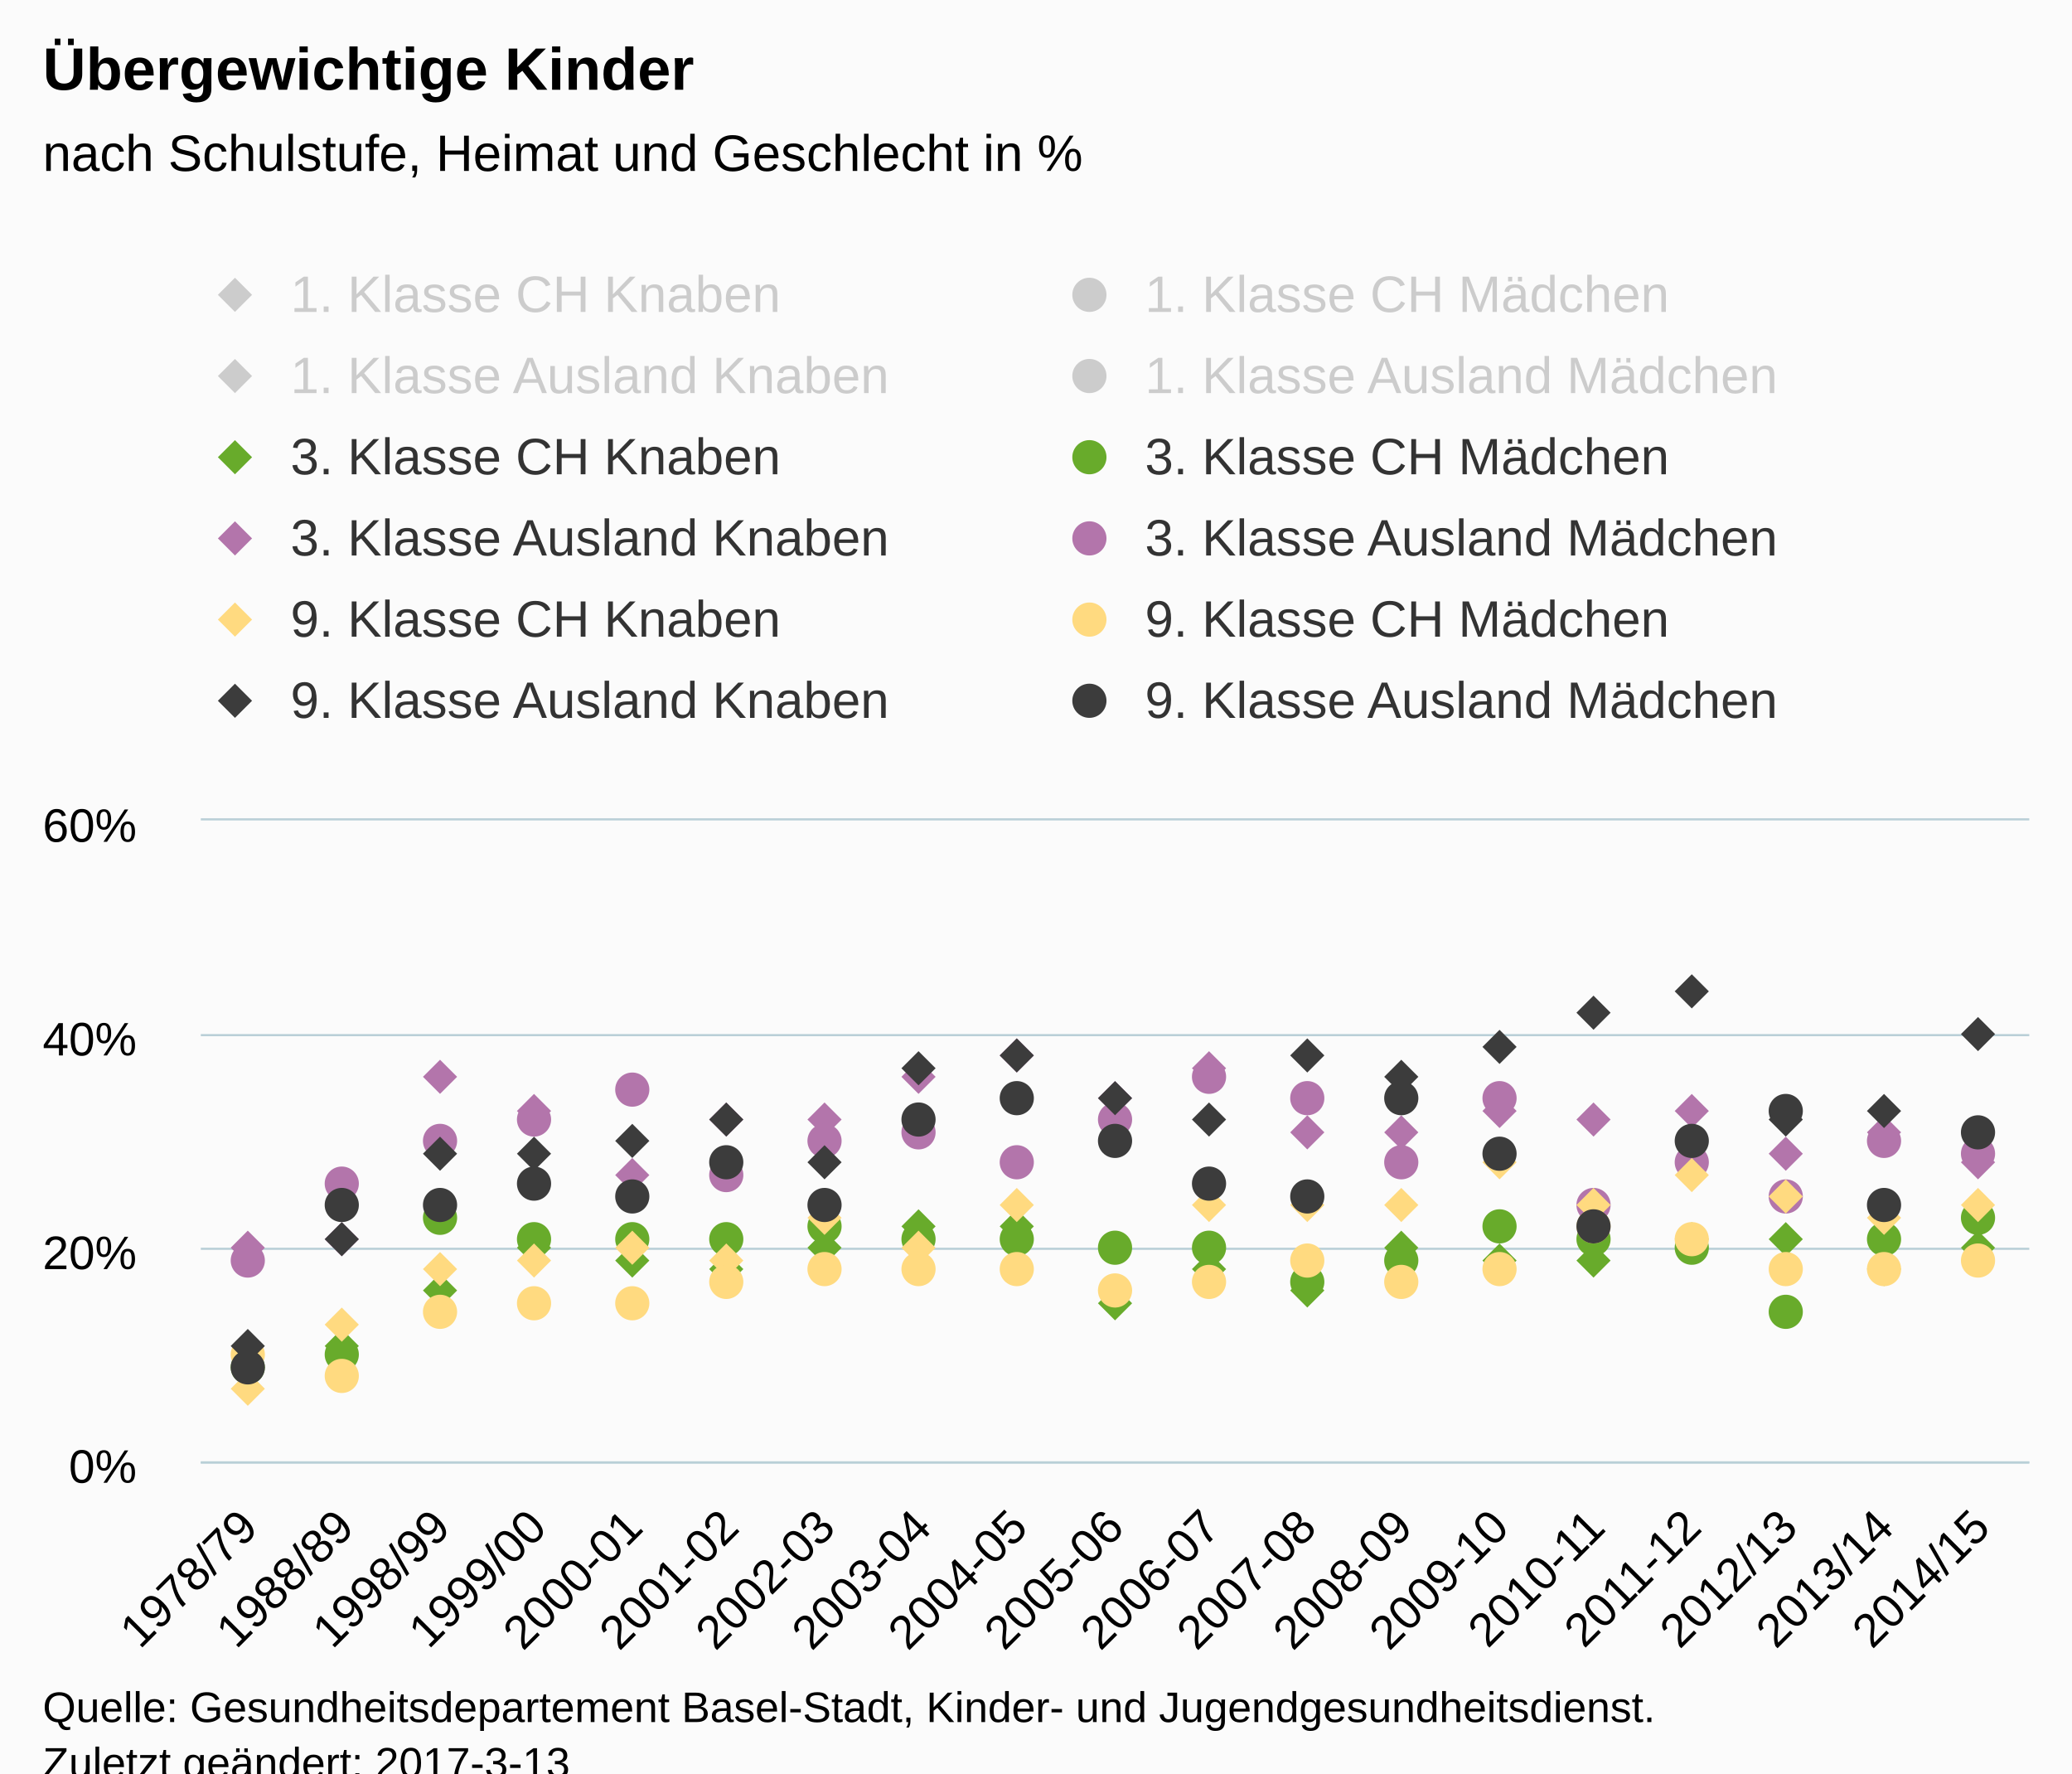
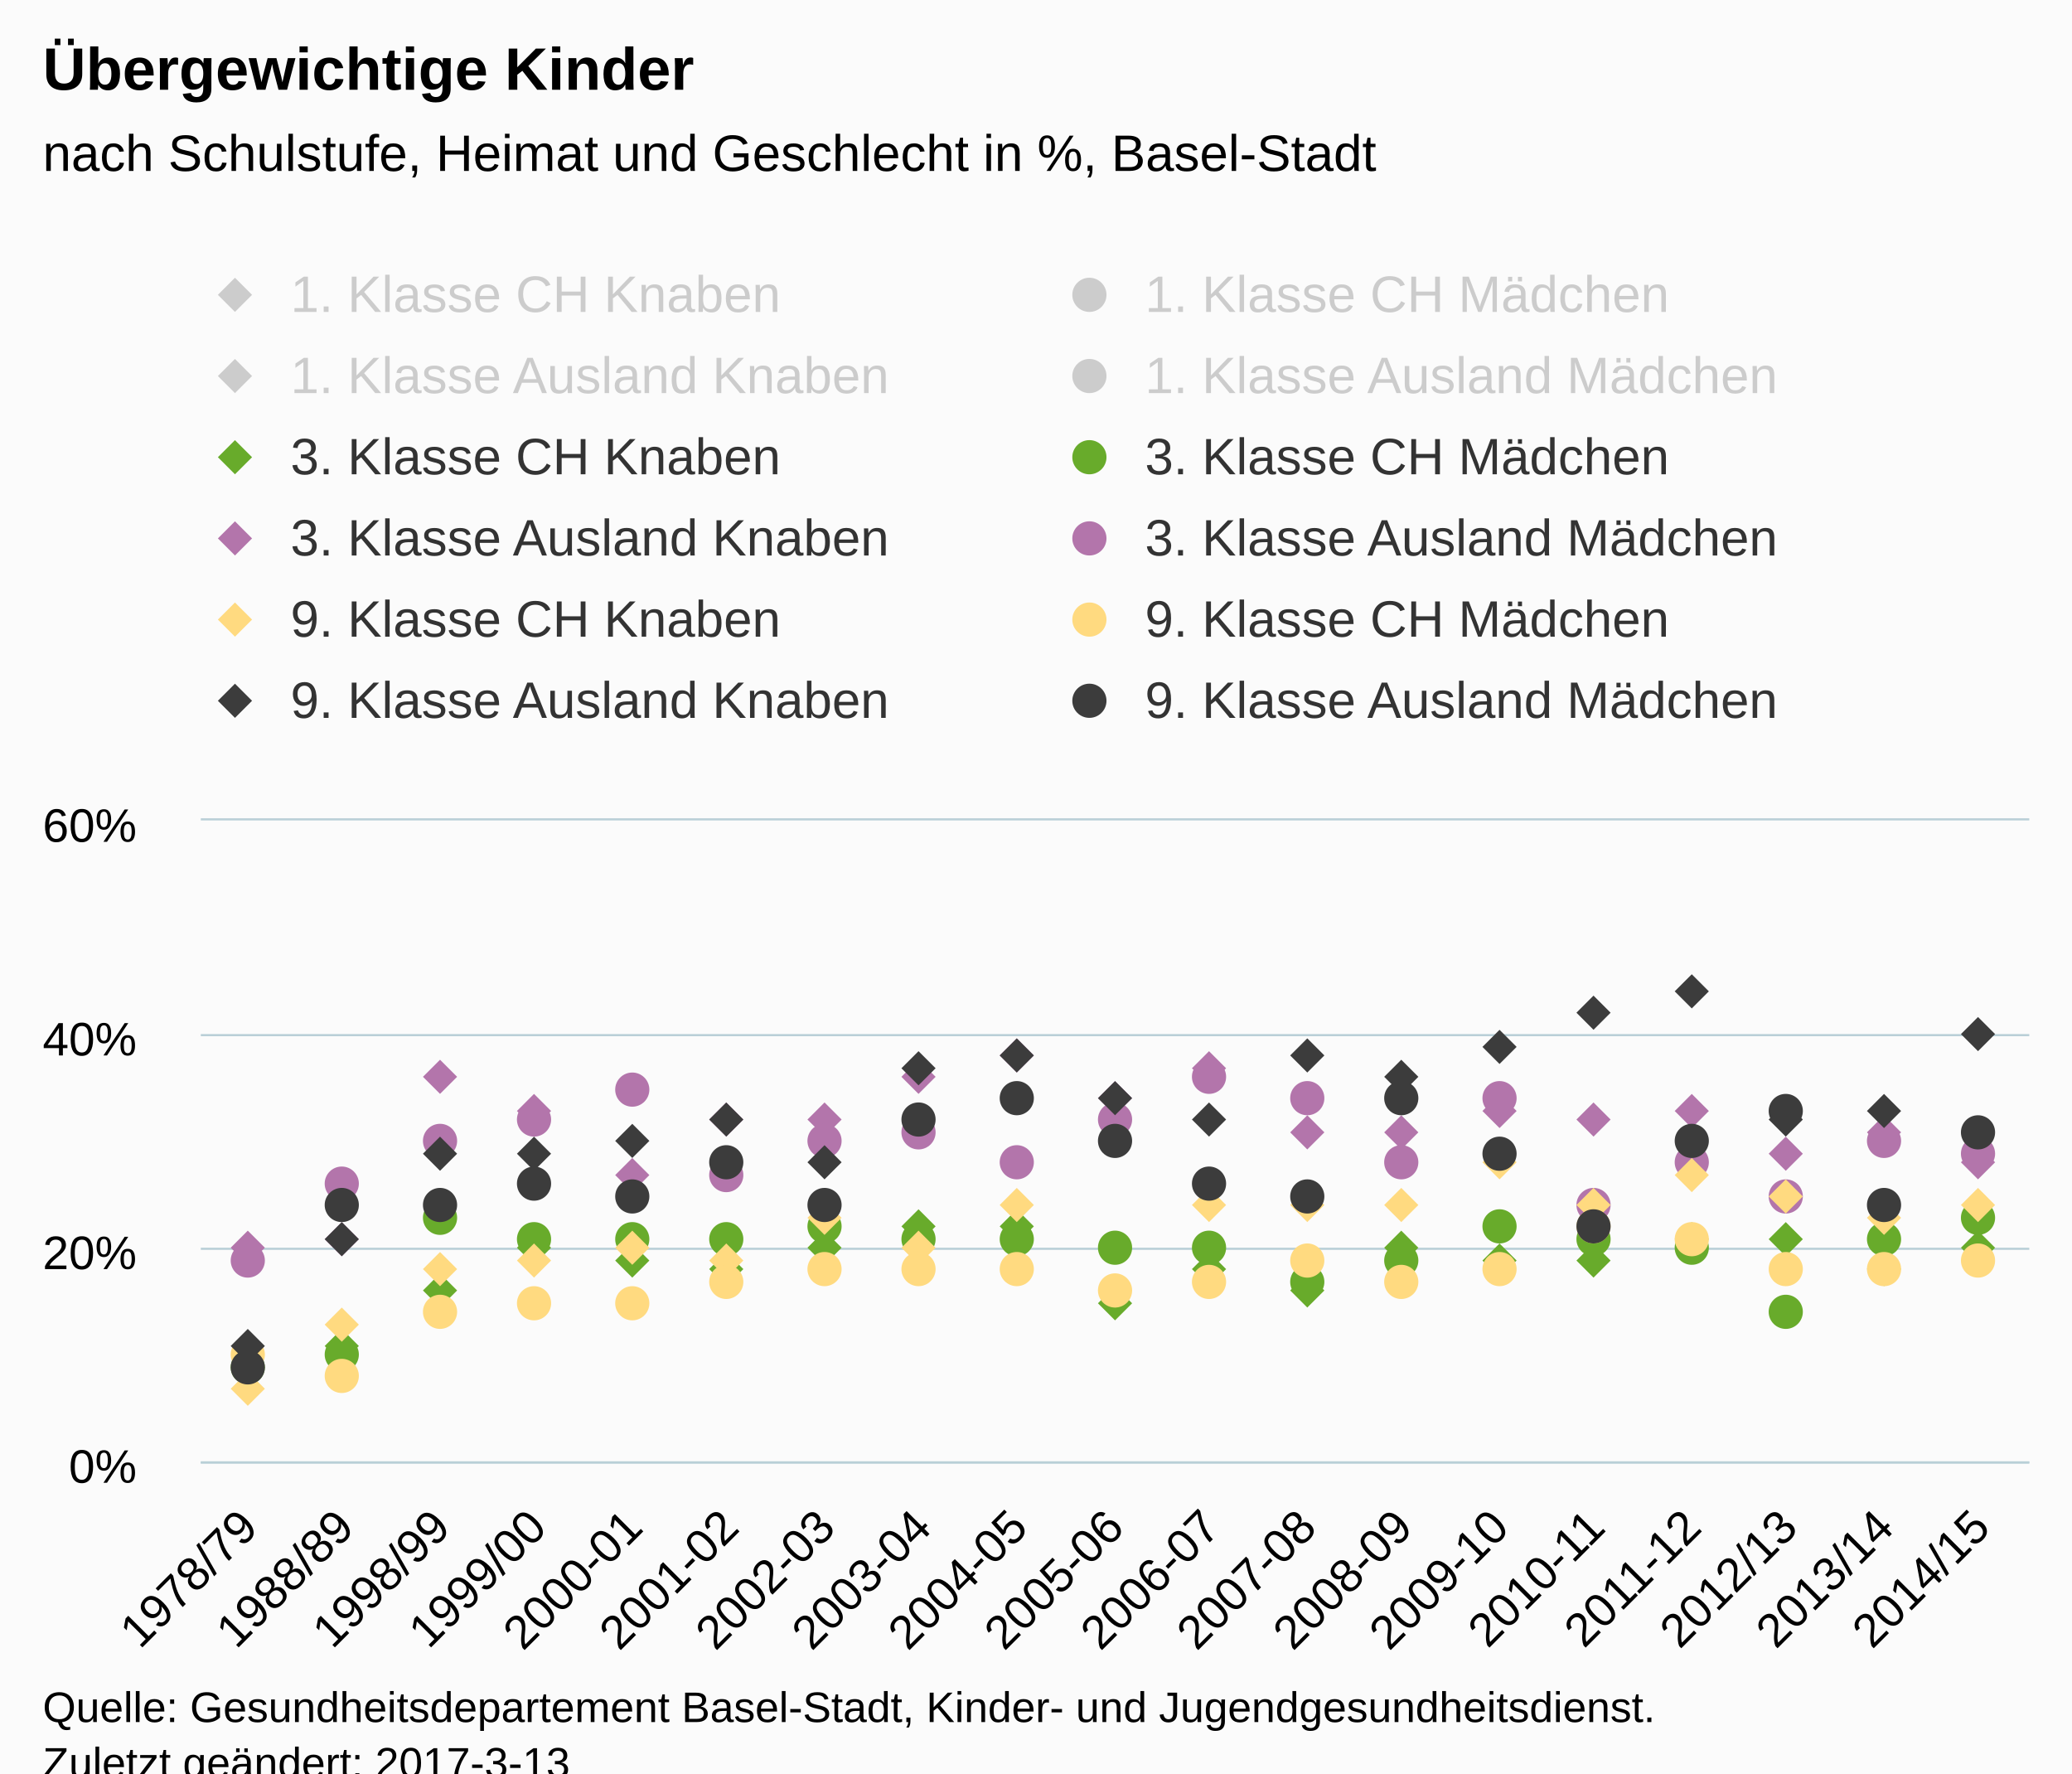
<svg xmlns="http://www.w3.org/2000/svg" version="1.1" class="highcharts-root" style="font-family:Arial;font-size:12px;" viewBox="0 0 485 415">
  <defs>
-     <clipPath id="highcharts-wm7khck-6">
+     <clipPath id="highcharts-lviq6lg-6">
      <rect x="0" y="0" width="428" height="150" fill="none" />
    </clipPath>
-     <clipPath id="highcharts-wm7khck-7">
+     <clipPath id="highcharts-lviq6lg-7">
      <rect x="0" y="0" width="428" height="150" fill="none" />
    </clipPath>
  </defs>
  <rect fill="#fbfbfb" class="highcharts-background" x="0" y="0" width="485" height="428" rx="0" ry="0" />
  <rect fill="none" class="highcharts-plot-background" x="47" y="192" width="428" height="150" />
  <g class="highcharts-pane-group" />
  <g class="highcharts-grid highcharts-xaxis-grid ">
    <path fill="none" class="highcharts-grid-line" d="M 69.5 192 L 69.5 342" opacity="1" />
    <path fill="none" class="highcharts-grid-line" d="M 91.5 192 L 91.5 342" opacity="1" />
    <path fill="none" class="highcharts-grid-line" d="M 114.5 192 L 114.5 342" opacity="1" />
    <path fill="none" class="highcharts-grid-line" d="M 136.5 192 L 136.5 342" opacity="1" />
    <path fill="none" class="highcharts-grid-line" d="M 159.5 192 L 159.5 342" opacity="1" />
    <path fill="none" class="highcharts-grid-line" d="M 181.5 192 L 181.5 342" opacity="1" />
    <path fill="none" class="highcharts-grid-line" d="M 204.5 192 L 204.5 342" opacity="1" />
    <path fill="none" class="highcharts-grid-line" d="M 226.5 192 L 226.5 342" opacity="1" />
    <path fill="none" class="highcharts-grid-line" d="M 249.5 192 L 249.5 342" opacity="1" />
    <path fill="none" class="highcharts-grid-line" d="M 271.5 192 L 271.5 342" opacity="1" />
    <path fill="none" class="highcharts-grid-line" d="M 294.5 192 L 294.5 342" opacity="1" />
    <path fill="none" class="highcharts-grid-line" d="M 316.5 192 L 316.5 342" opacity="1" />
    <path fill="none" class="highcharts-grid-line" d="M 339.5 192 L 339.5 342" opacity="1" />
    <path fill="none" class="highcharts-grid-line" d="M 361.5 192 L 361.5 342" opacity="1" />
    <path fill="none" class="highcharts-grid-line" d="M 384.5 192 L 384.5 342" opacity="1" />
    <path fill="none" class="highcharts-grid-line" d="M 406.5 192 L 406.5 342" opacity="1" />
    <path fill="none" class="highcharts-grid-line" d="M 429.5 192 L 429.5 342" opacity="1" />
    <path fill="none" class="highcharts-grid-line" d="M 451.5 192 L 451.5 342" opacity="1" />
    <path fill="none" class="highcharts-grid-line" d="M 474.5 192 L 474.5 342" opacity="1" />
    <path fill="none" class="highcharts-grid-line" d="M 46.5 192 L 46.5 342" opacity="1" />
  </g>
  <g class="highcharts-grid highcharts-yaxis-grid ">
    <path fill="none" stroke="#B9CFD7" stroke-width="0.5" class="highcharts-grid-line" d="M 47 342.25 L 475 342.25" opacity="1" />
    <path fill="none" stroke="#B9CFD7" stroke-width="0.5" class="highcharts-grid-line" d="M 47 292.25 L 475 292.25" opacity="1" />
    <path fill="none" stroke="#B9CFD7" stroke-width="0.5" class="highcharts-grid-line" d="M 47 242.25 L 475 242.25" opacity="1" />
    <path fill="none" stroke="#B9CFD7" stroke-width="0.5" class="highcharts-grid-line" d="M 47 191.75 L 475 191.75" opacity="1" />
  </g>
  <rect fill="none" class="highcharts-plot-border" x="47" y="192" width="428" height="150" />
  <g class="highcharts-axis highcharts-xaxis ">
    <path fill="none" class="highcharts-axis-line" stroke="#B9CFD7" stroke-width="0.5" d="M 47 342.25 L 475 342.25" />
  </g>
  <g class="highcharts-axis highcharts-yaxis ">
    <path fill="none" class="highcharts-axis-line" d="M 47 192 L 47 342" />
  </g>
  <g class="highcharts-series-group">
-     <g class="highcharts-series highcharts-series-0 highcharts-scatter-series " visibility="hidden" transform="translate(47,192) scale(1 1)" clip-path="url(#highcharts-wm7khck-7)" />
+     <g class="highcharts-series highcharts-series-0 highcharts-scatter-series " visibility="hidden" transform="translate(47,192) scale(1 1)" clip-path="url(#highcharts-lviq6lg-7)" />
    <g class="highcharts-markers highcharts-series-0 highcharts-scatter-series " visibility="hidden" transform="translate(47,192) scale(1 1)" clip-path="none" />
-     <g class="highcharts-series highcharts-series-1 highcharts-scatter-series " visibility="hidden" transform="translate(47,192) scale(1 1)" clip-path="url(#highcharts-wm7khck-7)" />
+     <g class="highcharts-series highcharts-series-1 highcharts-scatter-series " visibility="hidden" transform="translate(47,192) scale(1 1)" clip-path="url(#highcharts-lviq6lg-7)" />
    <g class="highcharts-markers highcharts-series-1 highcharts-scatter-series " visibility="hidden" transform="translate(47,192) scale(1 1)" clip-path="none" />
-     <g class="highcharts-series highcharts-series-2 highcharts-scatter-series " visibility="hidden" transform="translate(47,192) scale(1 1)" clip-path="url(#highcharts-wm7khck-7)" />
+     <g class="highcharts-series highcharts-series-2 highcharts-scatter-series " visibility="hidden" transform="translate(47,192) scale(1 1)" clip-path="url(#highcharts-lviq6lg-7)" />
    <g class="highcharts-markers highcharts-series-2 highcharts-scatter-series " visibility="hidden" transform="translate(47,192) scale(1 1)" clip-path="none" />
-     <g class="highcharts-series highcharts-series-3 highcharts-scatter-series " visibility="hidden" transform="translate(47,192) scale(1 1)" clip-path="url(#highcharts-wm7khck-7)" />
+     <g class="highcharts-series highcharts-series-3 highcharts-scatter-series " visibility="hidden" transform="translate(47,192) scale(1 1)" clip-path="url(#highcharts-lviq6lg-7)" />
    <g class="highcharts-markers highcharts-series-3 highcharts-scatter-series " visibility="hidden" transform="translate(47,192) scale(1 1)" clip-path="none" />
-     <g class="highcharts-series highcharts-series-4 highcharts-scatter-series " transform="translate(47,192) scale(1 1)" clip-path="url(#highcharts-wm7khck-7)" />
+     <g class="highcharts-series highcharts-series-4 highcharts-scatter-series " transform="translate(47,192) scale(1 1)" clip-path="url(#highcharts-lviq6lg-7)" />
    <g class="highcharts-markers highcharts-series-4 highcharts-scatter-series " transform="translate(47,192) scale(1 1)" clip-path="none">
      <path fill="#68AB2B" d="M 11 124 L 15 128 11 132 7 128 Z" class="highcharts-point" />
      <path fill="#68AB2B" d="M 33 119 L 37 123 33 127 29 123 Z" class="highcharts-point" />
      <path fill="#68AB2B" d="M 56 106 L 60 110 56 114 52 110 Z" class="highcharts-point" />
      <path fill="#68AB2B" d="M 78 96 L 82 100 78 104 74 100 Z" class="highcharts-point" />
      <path fill="#68AB2B" d="M 101 99 L 105 103 101 107 97 103 Z" class="highcharts-point" />
      <path fill="#68AB2B" d="M 123 101 L 127 105 123 109 119 105 Z" class="highcharts-point" />
      <path fill="#68AB2B" d="M 146 96 L 150 100 146 104 142 100 Z" class="highcharts-point" />
      <path fill="#68AB2B" d="M 168 91 L 172 95 168 99 164 95 Z" class="highcharts-point" />
      <path fill="#68AB2B" d="M 191 91 L 195 95 191 99 187 95 Z" class="highcharts-point" />
      <path fill="#68AB2B" d="M 214 109 L 218 113 214 117 210 113 Z" class="highcharts-point" />
      <path fill="#68AB2B" d="M 236 101 L 240 105 236 109 232 105 Z" class="highcharts-point" />
      <path fill="#68AB2B" d="M 259 106 L 263 110 259 114 255 110 Z" class="highcharts-point" />
      <path fill="#68AB2B" d="M 281 96 L 285 100 281 104 277 100 Z" class="highcharts-point" />
      <path fill="#68AB2B" d="M 304 99 L 308 103 304 107 300 103 Z" class="highcharts-point" />
      <path fill="#68AB2B" d="M 326 99 L 330 103 326 107 322 103 Z" class="highcharts-point" />
      <path fill="#68AB2B" d="M 349 94 L 353 98 349 102 345 98 Z" class="highcharts-point" />
      <path fill="#68AB2B" d="M 371 94 L 375 98 371 102 367 98 Z" class="highcharts-point" />
      <path fill="#68AB2B" d="M 394 101 L 398 105 394 109 390 105 Z" class="highcharts-point" />
      <path fill="#68AB2B" d="M 416 96 L 420 100 416 104 412 100 Z" class="highcharts-point" />
    </g>
-     <g class="highcharts-series highcharts-series-5 highcharts-scatter-series " transform="translate(47,192) scale(1 1)" clip-path="url(#highcharts-wm7khck-7)" />
+     <g class="highcharts-series highcharts-series-5 highcharts-scatter-series " transform="translate(47,192) scale(1 1)" clip-path="url(#highcharts-lviq6lg-7)" />
    <g class="highcharts-markers highcharts-series-5 highcharts-scatter-series " transform="translate(47,192) scale(1 1)" clip-path="none">
      <path fill="#68AB2B" d="M 15 128 A 4 4 0 1 1 15 127.996 Z" class="highcharts-point" />
      <path fill="#68AB2B" d="M 37 125 A 4 4 0 1 1 37 124.996 Z" class="highcharts-point" />
      <path fill="#68AB2B" d="M 60 93 A 4 4 0 1 1 60 92.996 Z" class="highcharts-point" />
      <path fill="#68AB2B" d="M 82 98 A 4 4 0 1 1 82 97.996 Z" class="highcharts-point" />
      <path fill="#68AB2B" d="M 105 98 A 4 4 0 1 1 105 97.996 Z" class="highcharts-point" />
      <path fill="#68AB2B" d="M 127 98 A 4 4 0 1 1 127 97.996 Z" class="highcharts-point" />
      <path fill="#68AB2B" d="M 150 95 A 4 4 0 1 1 150 94.996 Z" class="highcharts-point" />
      <path fill="#68AB2B" d="M 172 98 A 4 4 0 1 1 172 97.996 Z" class="highcharts-point" />
      <path fill="#68AB2B" d="M 195 98 A 4 4 0 1 1 195 97.996 Z" class="highcharts-point" />
      <path fill="#68AB2B" d="M 218 100 A 4 4 0 1 1 218 99.996 Z" class="highcharts-point" />
      <path fill="#68AB2B" d="M 240 100 A 4 4 0 1 1 240 99.996 Z" class="highcharts-point" />
      <path fill="#68AB2B" d="M 263 108 A 4 4 0 1 1 263 107.996 Z" class="highcharts-point" />
      <path fill="#68AB2B" d="M 285 103 A 4 4 0 1 1 285 102.996 Z" class="highcharts-point" />
      <path fill="#68AB2B" d="M 308 95 A 4 4 0 1 1 308 94.996 Z" class="highcharts-point" />
      <path fill="#68AB2B" d="M 330 98 A 4 4 0 1 1 330 97.996 Z" class="highcharts-point" />
      <path fill="#68AB2B" d="M 353 100 A 4 4 0 1 1 353 99.996 Z" class="highcharts-point" />
      <path fill="#68AB2B" d="M 375 115 A 4 4 0 1 1 375 114.996 Z" class="highcharts-point" />
      <path fill="#68AB2B" d="M 398 98 A 4 4 0 1 1 398 97.996 Z" class="highcharts-point" />
      <path fill="#68AB2B" d="M 420 93 A 4 4 0 1 1 420 92.996 Z" class="highcharts-point" />
    </g>
-     <g class="highcharts-series highcharts-series-6 highcharts-scatter-series " transform="translate(47,192) scale(1 1)" clip-path="url(#highcharts-wm7khck-7)" />
+     <g class="highcharts-series highcharts-series-6 highcharts-scatter-series " transform="translate(47,192) scale(1 1)" clip-path="url(#highcharts-lviq6lg-7)" />
    <g class="highcharts-markers highcharts-series-6 highcharts-scatter-series " transform="translate(47,192) scale(1 1)" clip-path="none">
      <path fill="#B375AB" d="M 11 96 L 15 100 11 104 7 100 Z" class="highcharts-point" />
      <path fill="#B375AB" d="M 33 94 L 37 98 33 102 29 98 Z" class="highcharts-point" />
      <path fill="#B375AB" d="M 56 56 L 60 60 56 64 52 60 Z" class="highcharts-point" />
      <path fill="#B375AB" d="M 78 64 L 82 68 78 72 74 68 Z" class="highcharts-point" />
      <path fill="#B375AB" d="M 101 79 L 105 83 101 87 97 83 Z" class="highcharts-point" />
      <path fill="#B375AB" d="M 123 66 L 127 70 123 74 119 70 Z" class="highcharts-point" />
      <path fill="#B375AB" d="M 146 66 L 150 70 146 74 142 70 Z" class="highcharts-point" />
      <path fill="#B375AB" d="M 168 56 L 172 60 168 64 164 60 Z" class="highcharts-point" />
      <path fill="#B375AB" d="M 191 51 L 195 55 191 59 187 55 Z" class="highcharts-point" />
      <path fill="#B375AB" d="M 214 61 L 218 65 214 69 210 65 Z" class="highcharts-point" />
      <path fill="#B375AB" d="M 236 54 L 240 58 236 62 232 58 Z" class="highcharts-point" />
      <path fill="#B375AB" d="M 259 69 L 263 73 259 77 255 73 Z" class="highcharts-point" />
      <path fill="#B375AB" d="M 281 69 L 285 73 281 77 277 73 Z" class="highcharts-point" />
      <path fill="#B375AB" d="M 304 64 L 308 68 304 72 300 68 Z" class="highcharts-point" />
      <path fill="#B375AB" d="M 326 66 L 330 70 326 74 322 70 Z" class="highcharts-point" />
      <path fill="#B375AB" d="M 349 64 L 353 68 349 72 345 68 Z" class="highcharts-point" />
      <path fill="#B375AB" d="M 371 74 L 375 78 371 82 367 78 Z" class="highcharts-point" />
      <path fill="#B375AB" d="M 394 69 L 398 73 394 77 390 73 Z" class="highcharts-point" />
      <path fill="#B375AB" d="M 416 76 L 420 80 416 84 412 80 Z" class="highcharts-point" />
    </g>
-     <g class="highcharts-series highcharts-series-7 highcharts-scatter-series " transform="translate(47,192) scale(1 1)" clip-path="url(#highcharts-wm7khck-7)" />
+     <g class="highcharts-series highcharts-series-7 highcharts-scatter-series " transform="translate(47,192) scale(1 1)" clip-path="url(#highcharts-lviq6lg-7)" />
    <g class="highcharts-markers highcharts-series-7 highcharts-scatter-series " transform="translate(47,192) scale(1 1)" clip-path="none">
      <path fill="#B375AB" d="M 15 103 A 4 4 0 1 1 15 102.996 Z" class="highcharts-point" />
      <path fill="#B375AB" d="M 37 85 A 4 4 0 1 1 37 84.996 Z" class="highcharts-point" />
      <path fill="#B375AB" d="M 60 75 A 4 4 0 1 1 60 74.996 Z" class="highcharts-point" />
      <path fill="#B375AB" d="M 82 70 A 4 4 0 1 1 82 69.996 Z" class="highcharts-point" />
      <path fill="#B375AB" d="M 105 63 A 4 4 0 1 1 105 62.996 Z" class="highcharts-point" />
      <path fill="#B375AB" d="M 127 83 A 4 4 0 1 1 127 82.996 Z" class="highcharts-point" />
      <path fill="#B375AB" d="M 150 75 A 4 4 0 1 1 150 74.996 Z" class="highcharts-point" />
      <path fill="#B375AB" d="M 172 73 A 4 4 0 1 1 172 72.996 Z" class="highcharts-point" />
      <path fill="#B375AB" d="M 195 80 A 4 4 0 1 1 195 79.996 Z" class="highcharts-point" />
      <path fill="#B375AB" d="M 218 70 A 4 4 0 1 1 218 69.996 Z" class="highcharts-point" />
      <path fill="#B375AB" d="M 240 60 A 4 4 0 1 1 240 59.996 Z" class="highcharts-point" />
      <path fill="#B375AB" d="M 263 65 A 4 4 0 1 1 263 64.996 Z" class="highcharts-point" />
      <path fill="#B375AB" d="M 285 80 A 4 4 0 1 1 285 79.996 Z" class="highcharts-point" />
      <path fill="#B375AB" d="M 308 65 A 4 4 0 1 1 308 64.996 Z" class="highcharts-point" />
      <path fill="#B375AB" d="M 330 90 A 4 4 0 1 1 330 89.996 Z" class="highcharts-point" />
      <path fill="#B375AB" d="M 353 80 A 4 4 0 1 1 353 79.996 Z" class="highcharts-point" />
      <path fill="#B375AB" d="M 375 88 A 4 4 0 1 1 375 87.996 Z" class="highcharts-point" />
      <path fill="#B375AB" d="M 398 75 A 4 4 0 1 1 398 74.996 Z" class="highcharts-point" />
      <path fill="#B375AB" d="M 420 78 A 4 4 0 1 1 420 77.996 Z" class="highcharts-point" />
    </g>
-     <g class="highcharts-series highcharts-series-8 highcharts-scatter-series " transform="translate(47,192) scale(1 1)" clip-path="url(#highcharts-wm7khck-7)" />
+     <g class="highcharts-series highcharts-series-8 highcharts-scatter-series " transform="translate(47,192) scale(1 1)" clip-path="url(#highcharts-lviq6lg-7)" />
    <g class="highcharts-markers highcharts-series-8 highcharts-scatter-series " transform="translate(47,192) scale(1 1)" clip-path="none">
      <path fill="#FFDA80" d="M 11 129 L 15 133 11 137 7 133 Z" class="highcharts-point" />
      <path fill="#FFDA80" d="M 33 114 L 37 118 33 122 29 118 Z" class="highcharts-point" />
      <path fill="#FFDA80" d="M 56 101 L 60 105 56 109 52 105 Z" class="highcharts-point" />
      <path fill="#FFDA80" d="M 78 99 L 82 103 78 107 74 103 Z" class="highcharts-point" />
      <path fill="#FFDA80" d="M 101 96 L 105 100 101 104 97 100 Z" class="highcharts-point" />
      <path fill="#FFDA80" d="M 123 99 L 127 103 123 107 119 103 Z" class="highcharts-point" />
      <path fill="#FFDA80" d="M 146 89 L 150 93 146 97 142 93 Z" class="highcharts-point" />
      <path fill="#FFDA80" d="M 168 96 L 172 100 168 104 164 100 Z" class="highcharts-point" />
      <path fill="#FFDA80" d="M 191 86 L 195 90 191 94 187 90 Z" class="highcharts-point" />
      <path fill="#FFDA80" d="M 214 106 L 218 110 214 114 210 110 Z" class="highcharts-point" />
      <path fill="#FFDA80" d="M 236 86 L 240 90 236 94 232 90 Z" class="highcharts-point" />
      <path fill="#FFDA80" d="M 259 86 L 263 90 259 94 255 90 Z" class="highcharts-point" />
      <path fill="#FFDA80" d="M 281 86 L 285 90 281 94 277 90 Z" class="highcharts-point" />
      <path fill="#FFDA80" d="M 304 76 L 308 80 304 84 300 80 Z" class="highcharts-point" />
      <path fill="#FFDA80" d="M 326 86 L 330 90 326 94 322 90 Z" class="highcharts-point" />
      <path fill="#FFDA80" d="M 349 79 L 353 83 349 87 345 83 Z" class="highcharts-point" />
      <path fill="#FFDA80" d="M 371 84 L 375 88 371 92 367 88 Z" class="highcharts-point" />
      <path fill="#FFDA80" d="M 394 89 L 398 93 394 97 390 93 Z" class="highcharts-point" />
      <path fill="#FFDA80" d="M 416 86 L 420 90 416 94 412 90 Z" class="highcharts-point" />
    </g>
-     <g class="highcharts-series highcharts-series-9 highcharts-scatter-series " transform="translate(47,192) scale(1 1)" clip-path="url(#highcharts-wm7khck-7)" />
+     <g class="highcharts-series highcharts-series-9 highcharts-scatter-series " transform="translate(47,192) scale(1 1)" clip-path="url(#highcharts-lviq6lg-7)" />
    <g class="highcharts-markers highcharts-series-9 highcharts-scatter-series " transform="translate(47,192) scale(1 1)" clip-path="none">
      <path fill="#FFDA80" d="M 15 125 A 4 4 0 1 1 15 124.996 Z" class="highcharts-point" />
      <path fill="#FFDA80" d="M 37 130 A 4 4 0 1 1 37 129.996 Z" class="highcharts-point" />
      <path fill="#FFDA80" d="M 60 115 A 4 4 0 1 1 60 114.996 Z" class="highcharts-point" />
      <path fill="#FFDA80" d="M 82 113 A 4 4 0 1 1 82 112.996 Z" class="highcharts-point" />
      <path fill="#FFDA80" d="M 105 113 A 4 4 0 1 1 105 112.996 Z" class="highcharts-point" />
      <path fill="#FFDA80" d="M 127 108 A 4 4 0 1 1 127 107.996 Z" class="highcharts-point" />
      <path fill="#FFDA80" d="M 150 105 A 4 4 0 1 1 150 104.996 Z" class="highcharts-point" />
      <path fill="#FFDA80" d="M 172 105 A 4 4 0 1 1 172 104.996 Z" class="highcharts-point" />
      <path fill="#FFDA80" d="M 195 105 A 4 4 0 1 1 195 104.996 Z" class="highcharts-point" />
      <path fill="#FFDA80" d="M 218 110 A 4 4 0 1 1 218 109.996 Z" class="highcharts-point" />
      <path fill="#FFDA80" d="M 240 108 A 4 4 0 1 1 240 107.996 Z" class="highcharts-point" />
      <path fill="#FFDA80" d="M 263 103 A 4 4 0 1 1 263 102.996 Z" class="highcharts-point" />
      <path fill="#FFDA80" d="M 285 108 A 4 4 0 1 1 285 107.996 Z" class="highcharts-point" />
      <path fill="#FFDA80" d="M 308 105 A 4 4 0 1 1 308 104.996 Z" class="highcharts-point" />
      <path fill="#FFDA80" d="M 330 95 A 4 4 0 1 1 330 94.996 Z" class="highcharts-point" />
      <path fill="#FFDA80" d="M 353 98 A 4 4 0 1 1 353 97.996 Z" class="highcharts-point" />
      <path fill="#FFDA80" d="M 375 105 A 4 4 0 1 1 375 104.996 Z" class="highcharts-point" />
      <path fill="#FFDA80" d="M 398 105 A 4 4 0 1 1 398 104.996 Z" class="highcharts-point" />
      <path fill="#FFDA80" d="M 420 103 A 4 4 0 1 1 420 102.996 Z" class="highcharts-point" />
    </g>
-     <g class="highcharts-series highcharts-series-10 highcharts-scatter-series " transform="translate(47,192) scale(1 1)" clip-path="url(#highcharts-wm7khck-7)" />
+     <g class="highcharts-series highcharts-series-10 highcharts-scatter-series " transform="translate(47,192) scale(1 1)" clip-path="url(#highcharts-lviq6lg-7)" />
    <g class="highcharts-markers highcharts-series-10 highcharts-scatter-series " transform="translate(47,192) scale(1 1)" clip-path="none">
      <path fill="#3C3C3C" d="M 11 119 L 15 123 11 127 7 123 Z" class="highcharts-point" />
      <path fill="#3C3C3C" d="M 33 94 L 37 98 33 102 29 98 Z" class="highcharts-point" />
      <path fill="#3C3C3C" d="M 56 74 L 60 78 56 82 52 78 Z" class="highcharts-point" />
      <path fill="#3C3C3C" d="M 78 74 L 82 78 78 82 74 78 Z" class="highcharts-point" />
      <path fill="#3C3C3C" d="M 101 71 L 105 75 101 79 97 75 Z" class="highcharts-point" />
      <path fill="#3C3C3C" d="M 123 66 L 127 70 123 74 119 70 Z" class="highcharts-point" />
      <path fill="#3C3C3C" d="M 146 76 L 150 80 146 84 142 80 Z" class="highcharts-point" />
      <path fill="#3C3C3C" d="M 168 54 L 172 58 168 62 164 58 Z" class="highcharts-point" />
      <path fill="#3C3C3C" d="M 191 51 L 195 55 191 59 187 55 Z" class="highcharts-point" />
      <path fill="#3C3C3C" d="M 214 61 L 218 65 214 69 210 65 Z" class="highcharts-point" />
      <path fill="#3C3C3C" d="M 236 66 L 240 70 236 74 232 70 Z" class="highcharts-point" />
      <path fill="#3C3C3C" d="M 259 51 L 263 55 259 59 255 55 Z" class="highcharts-point" />
      <path fill="#3C3C3C" d="M 281 56 L 285 60 281 64 277 60 Z" class="highcharts-point" />
      <path fill="#3C3C3C" d="M 304 49 L 308 53 304 57 300 53 Z" class="highcharts-point" />
      <path fill="#3C3C3C" d="M 326 41 L 330 45 326 49 322 45 Z" class="highcharts-point" />
      <path fill="#3C3C3C" d="M 349 36 L 353 40 349 44 345 40 Z" class="highcharts-point" />
      <path fill="#3C3C3C" d="M 371 66 L 375 70 371 74 367 70 Z" class="highcharts-point" />
      <path fill="#3C3C3C" d="M 394 64 L 398 68 394 72 390 68 Z" class="highcharts-point" />
      <path fill="#3C3C3C" d="M 416 46 L 420 50 416 54 412 50 Z" class="highcharts-point" />
    </g>
-     <g class="highcharts-series highcharts-series-11 highcharts-scatter-series " transform="translate(47,192) scale(1 1)" clip-path="url(#highcharts-wm7khck-7)" />
+     <g class="highcharts-series highcharts-series-11 highcharts-scatter-series " transform="translate(47,192) scale(1 1)" clip-path="url(#highcharts-lviq6lg-7)" />
    <g class="highcharts-markers highcharts-series-11 highcharts-scatter-series " transform="translate(47,192) scale(1 1)" clip-path="none">
      <path fill="#3C3C3C" d="M 15 128 A 4 4 0 1 1 15 127.996 Z" class="highcharts-point" />
      <path fill="#3C3C3C" d="M 37 90 A 4 4 0 1 1 37 89.996 Z" class="highcharts-point" />
      <path fill="#3C3C3C" d="M 60 90 A 4 4 0 1 1 60 89.996 Z" class="highcharts-point" />
      <path fill="#3C3C3C" d="M 82 85 A 4 4 0 1 1 82 84.996 Z" class="highcharts-point" />
      <path fill="#3C3C3C" d="M 105 88 A 4 4 0 1 1 105 87.996 Z" class="highcharts-point" />
      <path fill="#3C3C3C" d="M 127 80 A 4 4 0 1 1 127 79.996 Z" class="highcharts-point" />
      <path fill="#3C3C3C" d="M 150 90 A 4 4 0 1 1 150 89.996 Z" class="highcharts-point" />
      <path fill="#3C3C3C" d="M 172 70 A 4 4 0 1 1 172 69.996 Z" class="highcharts-point" />
      <path fill="#3C3C3C" d="M 195 65 A 4 4 0 1 1 195 64.996 Z" class="highcharts-point" />
      <path fill="#3C3C3C" d="M 218 75 A 4 4 0 1 1 218 74.996 Z" class="highcharts-point" />
      <path fill="#3C3C3C" d="M 240 85 A 4 4 0 1 1 240 84.996 Z" class="highcharts-point" />
      <path fill="#3C3C3C" d="M 263 88 A 4 4 0 1 1 263 87.996 Z" class="highcharts-point" />
      <path fill="#3C3C3C" d="M 285 65 A 4 4 0 1 1 285 64.996 Z" class="highcharts-point" />
      <path fill="#3C3C3C" d="M 308 78 A 4 4 0 1 1 308 77.996 Z" class="highcharts-point" />
      <path fill="#3C3C3C" d="M 330 95 A 4 4 0 1 1 330 94.996 Z" class="highcharts-point" />
      <path fill="#3C3C3C" d="M 353 75 A 4 4 0 1 1 353 74.996 Z" class="highcharts-point" />
      <path fill="#3C3C3C" d="M 375 68 A 4 4 0 1 1 375 67.996 Z" class="highcharts-point" />
      <path fill="#3C3C3C" d="M 398 90 A 4 4 0 1 1 398 89.996 Z" class="highcharts-point" />
      <path fill="#3C3C3C" d="M 420 73 A 4 4 0 1 1 420 72.996 Z" class="highcharts-point" />
    </g>
  </g>
  <text x="10" text-anchor="start" class="highcharts-title" style="color:#000000;font-size:14px;font-weight:bold;fill:#000000;" y="21">
    <tspan>Übergewichtige Kinder</tspan>
  </text>
  <text x="10" text-anchor="start" class="highcharts-subtitle" style="color:#000000;font-size:12px;font-weight:normal;font-family:Arial;fill:#000000;" y="40">
-     <tspan>nach Schulstufe, Heimat und Geschlecht in %</tspan>
+     <tspan>nach Schulstufe, Heimat und Geschlecht in %, Basel-Stadt</tspan>
  </text>
  <g class="highcharts-legend" transform="translate(39,55)">
    <rect fill="none" class="highcharts-legend-box" rx="0" ry="0" x="0" y="0" width="396" height="125" visibility="visible" />
    <g>
      <g>
        <g class="highcharts-legend-item highcharts-scatter-series highcharts-color-undefined highcharts-series-0 highcharts-legend-item-hidden" transform="translate(8,3)">
          <path fill="none" d="M 0 11 L 16 11" class="highcharts-graph" />
          <path fill="#cccccc" d="M 8 7 L 12 11 8 15 4 11 Z" class="highcharts-point" />
          <text x="21" style="color:#cccccc;font-size:12px;font-weight:normal;cursor:pointer;fill:#cccccc;" text-anchor="start" y="15">
            <tspan>1. Klasse CH Knaben</tspan>
          </text>
        </g>
        <g class="highcharts-legend-item highcharts-scatter-series highcharts-color-undefined highcharts-series-1 highcharts-legend-item-hidden" transform="translate(208,3)">
          <path fill="none" d="M 0 11 L 16 11" class="highcharts-graph" />
          <path fill="#cccccc" d="M 12 11 A 4 4 0 1 1 12 10.996 Z" class="highcharts-point" />
          <text x="21" y="15" style="color:#cccccc;font-size:12px;font-weight:normal;cursor:pointer;fill:#cccccc;" text-anchor="start">
            <tspan>1. Klasse CH Mädchen</tspan>
          </text>
        </g>
        <g class="highcharts-legend-item highcharts-scatter-series highcharts-color-undefined highcharts-series-2 highcharts-legend-item-hidden" transform="translate(8,22)">
          <path fill="none" d="M 0 11 L 16 11" class="highcharts-graph" />
          <path fill="#cccccc" d="M 8 7 L 12 11 8 15 4 11 Z" class="highcharts-point" />
          <text x="21" y="15" style="color:#cccccc;font-size:12px;font-weight:normal;cursor:pointer;fill:#cccccc;" text-anchor="start">
            <tspan>1. Klasse Ausland Knaben</tspan>
          </text>
        </g>
        <g class="highcharts-legend-item highcharts-scatter-series highcharts-color-undefined highcharts-series-3 highcharts-legend-item-hidden" transform="translate(208,22)">
          <path fill="none" d="M 0 11 L 16 11" class="highcharts-graph" />
          <path fill="#cccccc" d="M 12 11 A 4 4 0 1 1 12 10.996 Z" class="highcharts-point" />
          <text x="21" y="15" style="color:#cccccc;font-size:12px;font-weight:normal;cursor:pointer;fill:#cccccc;" text-anchor="start">
            <tspan>1. Klasse Ausland Mädchen</tspan>
          </text>
        </g>
        <g class="highcharts-legend-item highcharts-scatter-series highcharts-color-undefined highcharts-series-4" transform="translate(8,41)">
          <path fill="none" d="M 0 11 L 16 11" class="highcharts-graph" />
          <path fill="#68AB2B" d="M 8 7 L 12 11 8 15 4 11 Z" class="highcharts-point" />
          <text x="21" y="15" style="color:#333333;font-size:12px;font-weight:normal;cursor:pointer;fill:#333333;" text-anchor="start">
            <tspan>3. Klasse CH Knaben</tspan>
          </text>
        </g>
        <g class="highcharts-legend-item highcharts-scatter-series highcharts-color-undefined highcharts-series-5" transform="translate(208,41)">
          <path fill="none" d="M 0 11 L 16 11" class="highcharts-graph" />
          <path fill="#68AB2B" d="M 12 11 A 4 4 0 1 1 12 10.996 Z" class="highcharts-point" />
          <text x="21" y="15" style="color:#333333;font-size:12px;font-weight:normal;cursor:pointer;fill:#333333;" text-anchor="start">
            <tspan>3. Klasse CH Mädchen</tspan>
          </text>
        </g>
        <g class="highcharts-legend-item highcharts-scatter-series highcharts-color-undefined highcharts-series-6" transform="translate(8,60)">
          <path fill="none" d="M 0 11 L 16 11" class="highcharts-graph" />
          <path fill="#B375AB" d="M 8 7 L 12 11 8 15 4 11 Z" class="highcharts-point" />
          <text x="21" y="15" style="color:#333333;font-size:12px;font-weight:normal;cursor:pointer;fill:#333333;" text-anchor="start">
            <tspan>3. Klasse Ausland Knaben</tspan>
          </text>
        </g>
        <g class="highcharts-legend-item highcharts-scatter-series highcharts-color-undefined highcharts-series-7" transform="translate(208,60)">
          <path fill="none" d="M 0 11 L 16 11" class="highcharts-graph" />
          <path fill="#B375AB" d="M 12 11 A 4 4 0 1 1 12 10.996 Z" class="highcharts-point" />
          <text x="21" y="15" style="color:#333333;font-size:12px;font-weight:normal;cursor:pointer;fill:#333333;" text-anchor="start">
            <tspan>3. Klasse Ausland Mädchen</tspan>
          </text>
        </g>
        <g class="highcharts-legend-item highcharts-scatter-series highcharts-color-undefined highcharts-series-8" transform="translate(8,79)">
          <path fill="none" d="M 0 11 L 16 11" class="highcharts-graph" />
          <path fill="#FFDA80" d="M 8 7 L 12 11 8 15 4 11 Z" class="highcharts-point" />
          <text x="21" y="15" style="color:#333333;font-size:12px;font-weight:normal;cursor:pointer;fill:#333333;" text-anchor="start">
            <tspan>9. Klasse CH Knaben</tspan>
          </text>
        </g>
        <g class="highcharts-legend-item highcharts-scatter-series highcharts-color-undefined highcharts-series-9" transform="translate(208,79)">
          <path fill="none" d="M 0 11 L 16 11" class="highcharts-graph" />
          <path fill="#FFDA80" d="M 12 11 A 4 4 0 1 1 12 10.996 Z" class="highcharts-point" />
          <text x="21" y="15" style="color:#333333;font-size:12px;font-weight:normal;cursor:pointer;fill:#333333;" text-anchor="start">
            <tspan>9. Klasse CH Mädchen</tspan>
          </text>
        </g>
        <g class="highcharts-legend-item highcharts-scatter-series highcharts-color-undefined highcharts-series-10" transform="translate(8,98)">
          <path fill="none" d="M 0 11 L 16 11" class="highcharts-graph" />
          <path fill="#3C3C3C" d="M 8 7 L 12 11 8 15 4 11 Z" class="highcharts-point" />
          <text x="21" y="15" style="color:#333333;font-size:12px;font-weight:normal;cursor:pointer;fill:#333333;" text-anchor="start">
            <tspan>9. Klasse Ausland Knaben</tspan>
          </text>
        </g>
        <g class="highcharts-legend-item highcharts-scatter-series highcharts-color-undefined highcharts-series-11" transform="translate(208,98)">
          <path fill="none" d="M 0 11 L 16 11" class="highcharts-graph" />
          <path fill="#3C3C3C" d="M 12 11 A 4 4 0 1 1 12 10.996 Z" class="highcharts-point" />
          <text x="21" y="15" style="color:#333333;font-size:12px;font-weight:normal;cursor:pointer;fill:#333333;" text-anchor="start">
            <tspan>9. Klasse Ausland Mädchen</tspan>
          </text>
        </g>
      </g>
    </g>
  </g>
  <g class="highcharts-axis-labels highcharts-xaxis-labels ">
    <text x="60.856" style="color:#000000;cursor:default;font-size:11px;fill:#000000;" text-anchor="end" transform="translate(0,0) rotate(-45 60.85588 358)" y="358" opacity="1">1978/79</text>
    <text x="83.382" style="color:#000000;cursor:default;font-size:11px;fill:#000000;" text-anchor="end" transform="translate(0,0) rotate(-45 83.3822 358)" y="358" opacity="1">1988/89</text>
    <text x="105.909" style="color:#000000;cursor:default;font-size:11px;fill:#000000;" text-anchor="end" transform="translate(0,0) rotate(-45 105.9085 358)" y="358" opacity="1">1998/99</text>
    <text x="128.435" style="color:#000000;cursor:default;font-size:11px;fill:#000000;" text-anchor="end" transform="translate(0,0) rotate(-45 128.4348 358)" y="358" opacity="1">1999/00</text>
    <text x="150.961" style="color:#000000;cursor:default;font-size:11px;fill:#000000;" text-anchor="end" transform="translate(0,0) rotate(-45 150.9611 358)" y="358" opacity="1">2000-01</text>
    <text x="173.487" style="color:#000000;cursor:default;font-size:11px;fill:#000000;" text-anchor="end" transform="translate(0,0) rotate(-45 173.4875 358)" y="358" opacity="1">2001-02</text>
    <text x="196.014" style="color:#000000;cursor:default;font-size:11px;fill:#000000;" text-anchor="end" transform="translate(0,0) rotate(-45 196.0138 358)" y="358" opacity="1">2002-03</text>
    <text x="218.54" style="color:#000000;cursor:default;font-size:11px;fill:#000000;" text-anchor="end" transform="translate(0,0) rotate(-45 218.5401 358)" y="358" opacity="1">2003-04</text>
    <text x="241.066" style="color:#000000;cursor:default;font-size:11px;fill:#000000;" text-anchor="end" transform="translate(0,0) rotate(-45 241.0664 358)" y="358" opacity="1">2004-05</text>
    <text x="263.593" style="color:#000000;cursor:default;font-size:11px;fill:#000000;" text-anchor="end" transform="translate(0,0) rotate(-45 263.5927 358)" y="358" opacity="1">2005-06</text>
    <text x="286.119" style="color:#000000;cursor:default;font-size:11px;fill:#000000;" text-anchor="end" transform="translate(0,0) rotate(-45 286.119 358)" y="358" opacity="1">2006-07</text>
    <text x="308.645" style="color:#000000;cursor:default;font-size:11px;fill:#000000;" text-anchor="end" transform="translate(0,0) rotate(-45 308.6454 358)" y="358" opacity="1">2007-08</text>
    <text x="331.172" style="color:#000000;cursor:default;font-size:11px;fill:#000000;" text-anchor="end" transform="translate(0,0) rotate(-45 331.1717 358)" y="358" opacity="1">2008-09</text>
    <text x="353.698" style="color:#000000;cursor:default;font-size:11px;fill:#000000;" text-anchor="end" transform="translate(0,0) rotate(-45 353.698 358)" y="358" opacity="1">2009-10</text>
    <text x="376.224" style="color:#000000;cursor:default;font-size:11px;fill:#000000;" text-anchor="end" transform="translate(0,0) rotate(-45 376.2243 358)" y="358" opacity="1">2010-11</text>
    <text x="398.751" style="color:#000000;cursor:default;font-size:11px;fill:#000000;" text-anchor="end" transform="translate(0,0) rotate(-45 398.7506 358)" y="358" opacity="1">2011-12</text>
    <text x="421.277" style="color:#000000;cursor:default;font-size:11px;fill:#000000;" text-anchor="end" transform="translate(0,0) rotate(-45 421.2769 358)" y="358" opacity="1">2012/13</text>
    <text x="443.803" style="color:#000000;cursor:default;font-size:11px;fill:#000000;" text-anchor="end" transform="translate(0,0) rotate(-45 443.8033 358)" y="358" opacity="1">2013/14</text>
    <text x="466.33" style="color:#000000;cursor:default;font-size:11px;fill:#000000;" text-anchor="end" transform="translate(0,0) rotate(-45 466.3296 358)" y="358" opacity="1">2014/15</text>
  </g>
  <g class="highcharts-axis-labels highcharts-yaxis-labels ">
    <text x="32" style="color:#000000;cursor:default;font-size:11px;fill:#000000;" text-anchor="end" transform="translate(0,0)" y="347" opacity="1">0%</text>
    <text x="32" style="color:#000000;cursor:default;font-size:11px;fill:#000000;" text-anchor="end" transform="translate(0,0)" y="297" opacity="1">20%</text>
    <text x="32" style="color:#000000;cursor:default;font-size:11px;fill:#000000;" text-anchor="end" transform="translate(0,0)" y="247" opacity="1">40%</text>
    <text x="32" style="color:#000000;cursor:default;font-size:11px;fill:#000000;" text-anchor="end" transform="translate(0,0)" y="197" opacity="1">60%</text>
  </g>
  <text x="10" class="highcharts-credits" text-anchor="start" style="cursor:default;color:#000000;font-size:10px;fill:#000000;" y="403">
    <tspan>Quelle: Gesundheitsdepartement Basel-Stadt, Kinder- und Jugendgesundheitsdienst.</tspan>
    <tspan x="10" dy="13">Zuletzt geändert: 2017-3-13</tspan>
  </text>
</svg>
